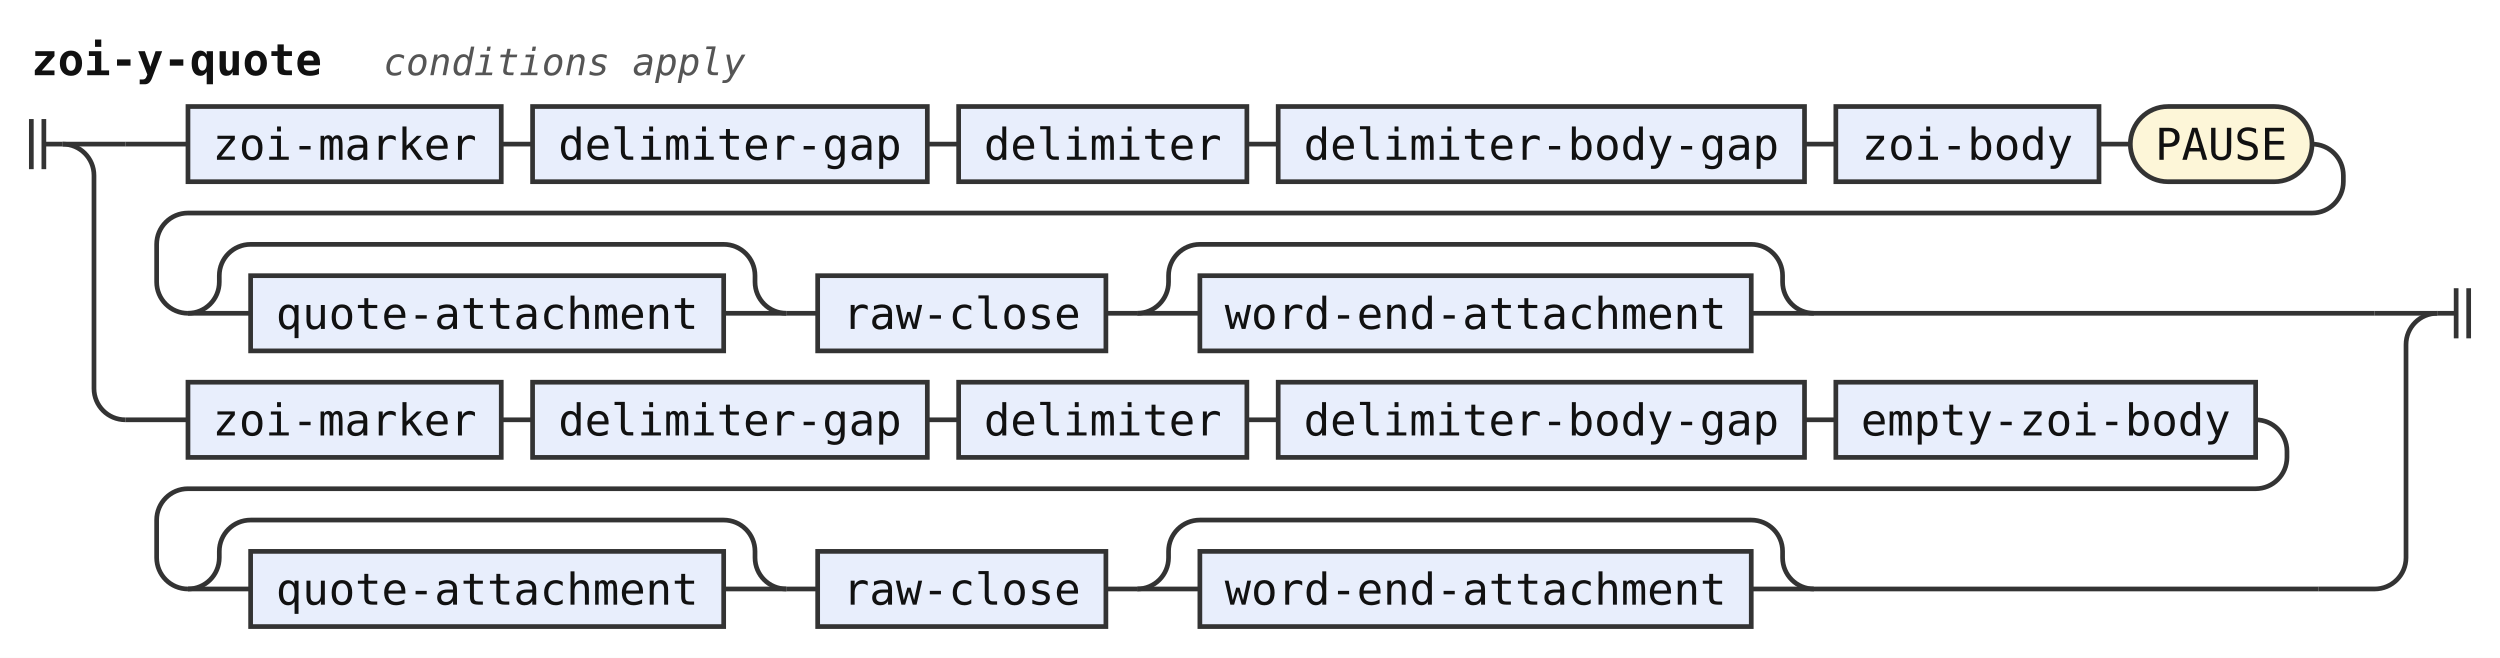
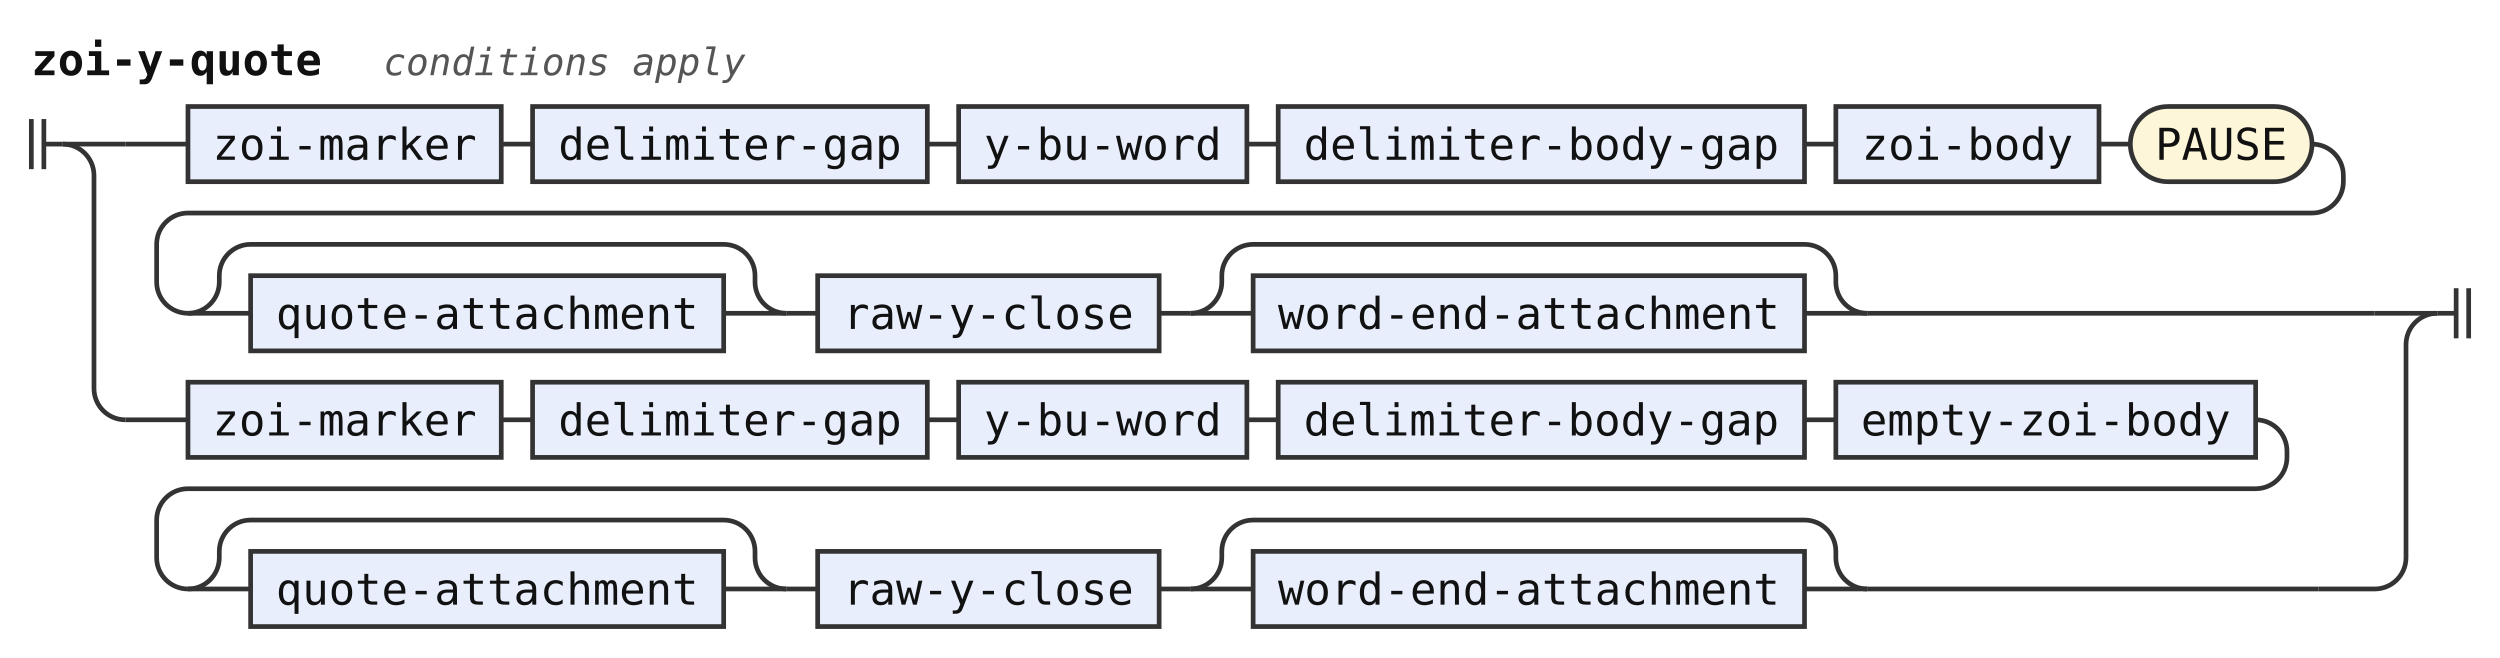
<svg xmlns="http://www.w3.org/2000/svg" width="798" height="210" viewBox="0 0 798 210" role="img" aria-label="Railroad diagram of the rule zoi-y-quote">
  <style>path{fill:none;stroke:#333;stroke-width:1.5}.rule rect{fill:#e8eefc;stroke:#333;stroke-width:1.5}.terminal rect{fill:#fdf6d8;stroke:#333;stroke-width:1.5}text{font-family:ui-monospace,SFMono-Regular,Menlo,Consolas,"DejaVu Sans Mono","Liberation Mono",monospace;font-size:14px;fill:#111;text-anchor:middle}text.label{font-size:12px;font-style:italic;fill:#555;text-anchor:start}text.title{font-weight:bold;text-anchor:start}</style>
  <rect width="100%" height="100%" fill="#fff" />
  <text class="title" x="10" y="24" textLength="92.4" lengthAdjust="spacingAndGlyphs">zoi-y-quote</text>
  <text class="label" x="122.4" y="24" textLength="115.2" lengthAdjust="spacingAndGlyphs">conditions apply</text>
  <path d="M10 38v16m4 -16v16M14 46h6" />
  <path d="M20 46h20" />
  <path d="M40 46h20" />
  <g class="rule">
    <rect x="60" y="34" width="100" height="24" rx="0" />
    <text x="110" y="51" textLength="84" lengthAdjust="spacingAndGlyphs">zoi-marker</text>
  </g>
  <path d="M160 46h10" />
  <g class="rule">
    <rect x="170" y="34" width="126" height="24" rx="0" />
    <text x="233" y="51" textLength="109.2" lengthAdjust="spacingAndGlyphs">delimiter-gap</text>
  </g>
  <path d="M296 46h10" />
  <g class="rule">
    <rect x="306" y="34" width="92" height="24" rx="0" />
-     <text x="352" y="51" textLength="75.6" lengthAdjust="spacingAndGlyphs">delimiter</text>
+     <text x="352" y="51" textLength="75.6" lengthAdjust="spacingAndGlyphs">y-bu-word</text>
  </g>
  <path d="M398 46h10" />
  <g class="rule">
    <rect x="408" y="34" width="168" height="24" rx="0" />
    <text x="492" y="51" textLength="151.2" lengthAdjust="spacingAndGlyphs">delimiter-body-gap</text>
  </g>
  <path d="M576 46h10" />
  <g class="rule">
    <rect x="586" y="34" width="84" height="24" rx="0" />
    <text x="628" y="51" textLength="67.2" lengthAdjust="spacingAndGlyphs">zoi-body</text>
  </g>
  <path d="M670 46h10" />
  <g class="terminal">
    <rect x="680" y="34" width="58" height="24" rx="12" />
    <text x="709" y="51" textLength="42" lengthAdjust="spacingAndGlyphs">PAUSE</text>
  </g>
  <path d="M738 46H738a10 10 0 0 1 10 10V58a10 10 0 0 1 -10 10H60a10 10 0 0 0 -10 10V90a10 10 0 0 0 10 10" />
  <path d="M60 100h20" />
  <g class="rule">
    <rect x="80" y="88" width="151" height="24" rx="0" />
    <text x="155.5" y="105" textLength="134.4" lengthAdjust="spacingAndGlyphs">quote-attachment</text>
  </g>
  <path d="M231 100H251" />
  <path d="M60 100a10 10 0 0 0 10 -10V88a10 10 0 0 1 10 -10H231a10 10 0 0 1 10 10V90a10 10 0 0 0 10 10" />
  <path d="M251 100h10" />
  <g class="rule">
-     <rect x="261" y="88" width="92" height="24" rx="0" />
-     <text x="307" y="105" textLength="75.6" lengthAdjust="spacingAndGlyphs">raw-close</text>
+     <rect x="261" y="88" width="109" height="24" rx="0" />
+     <text x="315.5" y="105" textLength="92.4" lengthAdjust="spacingAndGlyphs">raw-y-close</text>
  </g>
-   <path d="M353 100h10" />
-   <path d="M363 100h20" />
+   <path d="M370 100h10" />
+   <path d="M380 100h20" />
  <g class="rule">
-     <rect x="383" y="88" width="176" height="24" rx="0" />
-     <text x="471" y="105" textLength="159.6" lengthAdjust="spacingAndGlyphs">word-end-attachment</text>
+     <rect x="400" y="88" width="176" height="24" rx="0" />
+     <text x="488" y="105" textLength="159.6" lengthAdjust="spacingAndGlyphs">word-end-attachment</text>
  </g>
-   <path d="M559 100H579" />
-   <path d="M363 100a10 10 0 0 0 10 -10V88a10 10 0 0 1 10 -10H559a10 10 0 0 1 10 10V90a10 10 0 0 0 10 10" />
-   <path d="M579 100H758" />
+   <path d="M576 100H596" />
+   <path d="M380 100a10 10 0 0 0 10 -10V88a10 10 0 0 1 10 -10H576a10 10 0 0 1 10 10V90a10 10 0 0 0 10 10" />
+   <path d="M596 100H758" />
  <path d="M758 100H778" />
  <path d="M20 46a10 10 0 0 1 10 10V124a10 10 0 0 0 10 10" />
  <path d="M40 134h20" />
  <g class="rule">
    <rect x="60" y="122" width="100" height="24" rx="0" />
    <text x="110" y="139" textLength="84" lengthAdjust="spacingAndGlyphs">zoi-marker</text>
  </g>
  <path d="M160 134h10" />
  <g class="rule">
    <rect x="170" y="122" width="126" height="24" rx="0" />
    <text x="233" y="139" textLength="109.2" lengthAdjust="spacingAndGlyphs">delimiter-gap</text>
  </g>
  <path d="M296 134h10" />
  <g class="rule">
    <rect x="306" y="122" width="92" height="24" rx="0" />
-     <text x="352" y="139" textLength="75.6" lengthAdjust="spacingAndGlyphs">delimiter</text>
+     <text x="352" y="139" textLength="75.6" lengthAdjust="spacingAndGlyphs">y-bu-word</text>
  </g>
  <path d="M398 134h10" />
  <g class="rule">
    <rect x="408" y="122" width="168" height="24" rx="0" />
    <text x="492" y="139" textLength="151.2" lengthAdjust="spacingAndGlyphs">delimiter-body-gap</text>
  </g>
  <path d="M576 134h10" />
  <g class="rule">
    <rect x="586" y="122" width="134" height="24" rx="0" />
    <text x="653" y="139" textLength="117.6" lengthAdjust="spacingAndGlyphs">empty-zoi-body</text>
  </g>
  <path d="M720 134H720a10 10 0 0 1 10 10V146a10 10 0 0 1 -10 10H60a10 10 0 0 0 -10 10V178a10 10 0 0 0 10 10" />
  <path d="M60 188h20" />
  <g class="rule">
    <rect x="80" y="176" width="151" height="24" rx="0" />
    <text x="155.5" y="193" textLength="134.4" lengthAdjust="spacingAndGlyphs">quote-attachment</text>
  </g>
  <path d="M231 188H251" />
  <path d="M60 188a10 10 0 0 0 10 -10V176a10 10 0 0 1 10 -10H231a10 10 0 0 1 10 10V178a10 10 0 0 0 10 10" />
  <path d="M251 188h10" />
  <g class="rule">
-     <rect x="261" y="176" width="92" height="24" rx="0" />
-     <text x="307" y="193" textLength="75.6" lengthAdjust="spacingAndGlyphs">raw-close</text>
+     <rect x="261" y="176" width="109" height="24" rx="0" />
+     <text x="315.5" y="193" textLength="92.4" lengthAdjust="spacingAndGlyphs">raw-y-close</text>
  </g>
-   <path d="M353 188h10" />
-   <path d="M363 188h20" />
+   <path d="M370 188h10" />
+   <path d="M380 188h20" />
  <g class="rule">
-     <rect x="383" y="176" width="176" height="24" rx="0" />
-     <text x="471" y="193" textLength="159.6" lengthAdjust="spacingAndGlyphs">word-end-attachment</text>
+     <rect x="400" y="176" width="176" height="24" rx="0" />
+     <text x="488" y="193" textLength="159.6" lengthAdjust="spacingAndGlyphs">word-end-attachment</text>
  </g>
-   <path d="M559 188H579" />
-   <path d="M363 188a10 10 0 0 0 10 -10V176a10 10 0 0 1 10 -10H559a10 10 0 0 1 10 10V178a10 10 0 0 0 10 10" />
-   <path d="M579 188H740" />
+   <path d="M576 188H596" />
+   <path d="M380 188a10 10 0 0 0 10 -10V176a10 10 0 0 1 10 -10H576a10 10 0 0 1 10 10V178a10 10 0 0 0 10 10" />
+   <path d="M596 188H740" />
  <path d="M740 188H758a10 10 0 0 0 10 -10V110a10 10 0 0 1 10 -10" />
  <path d="M778 100h6m0 -8v16m4 -16v16" />
</svg>
